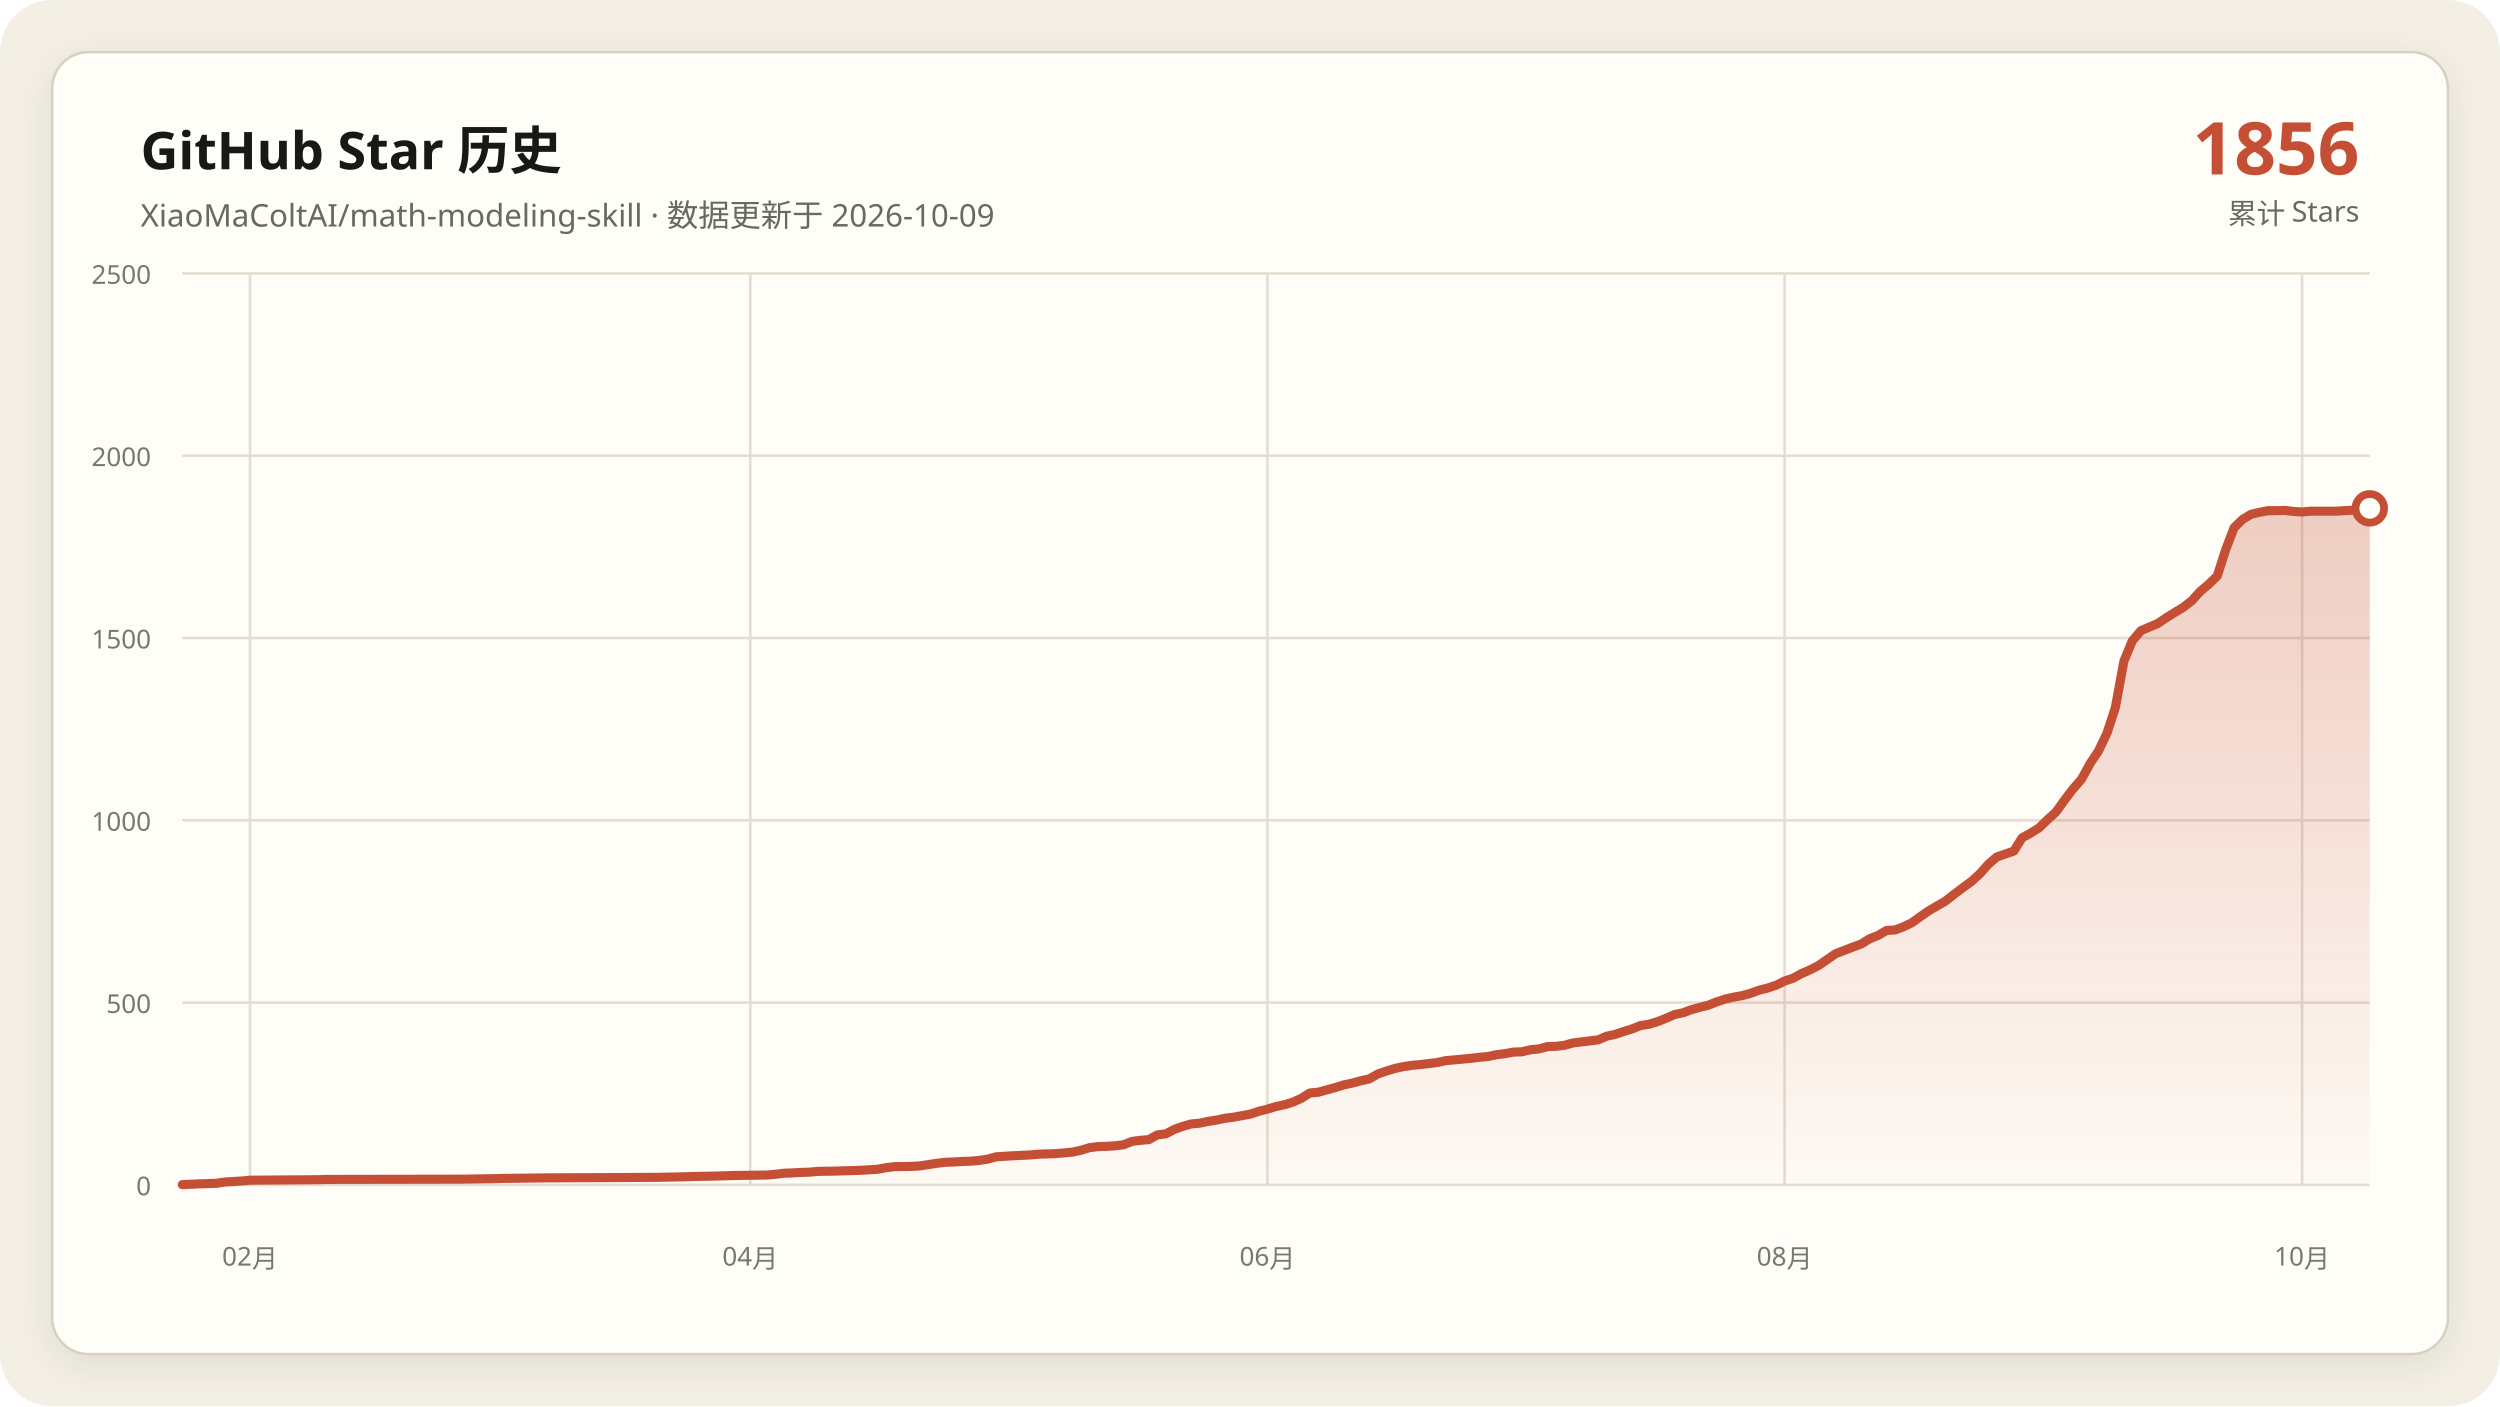
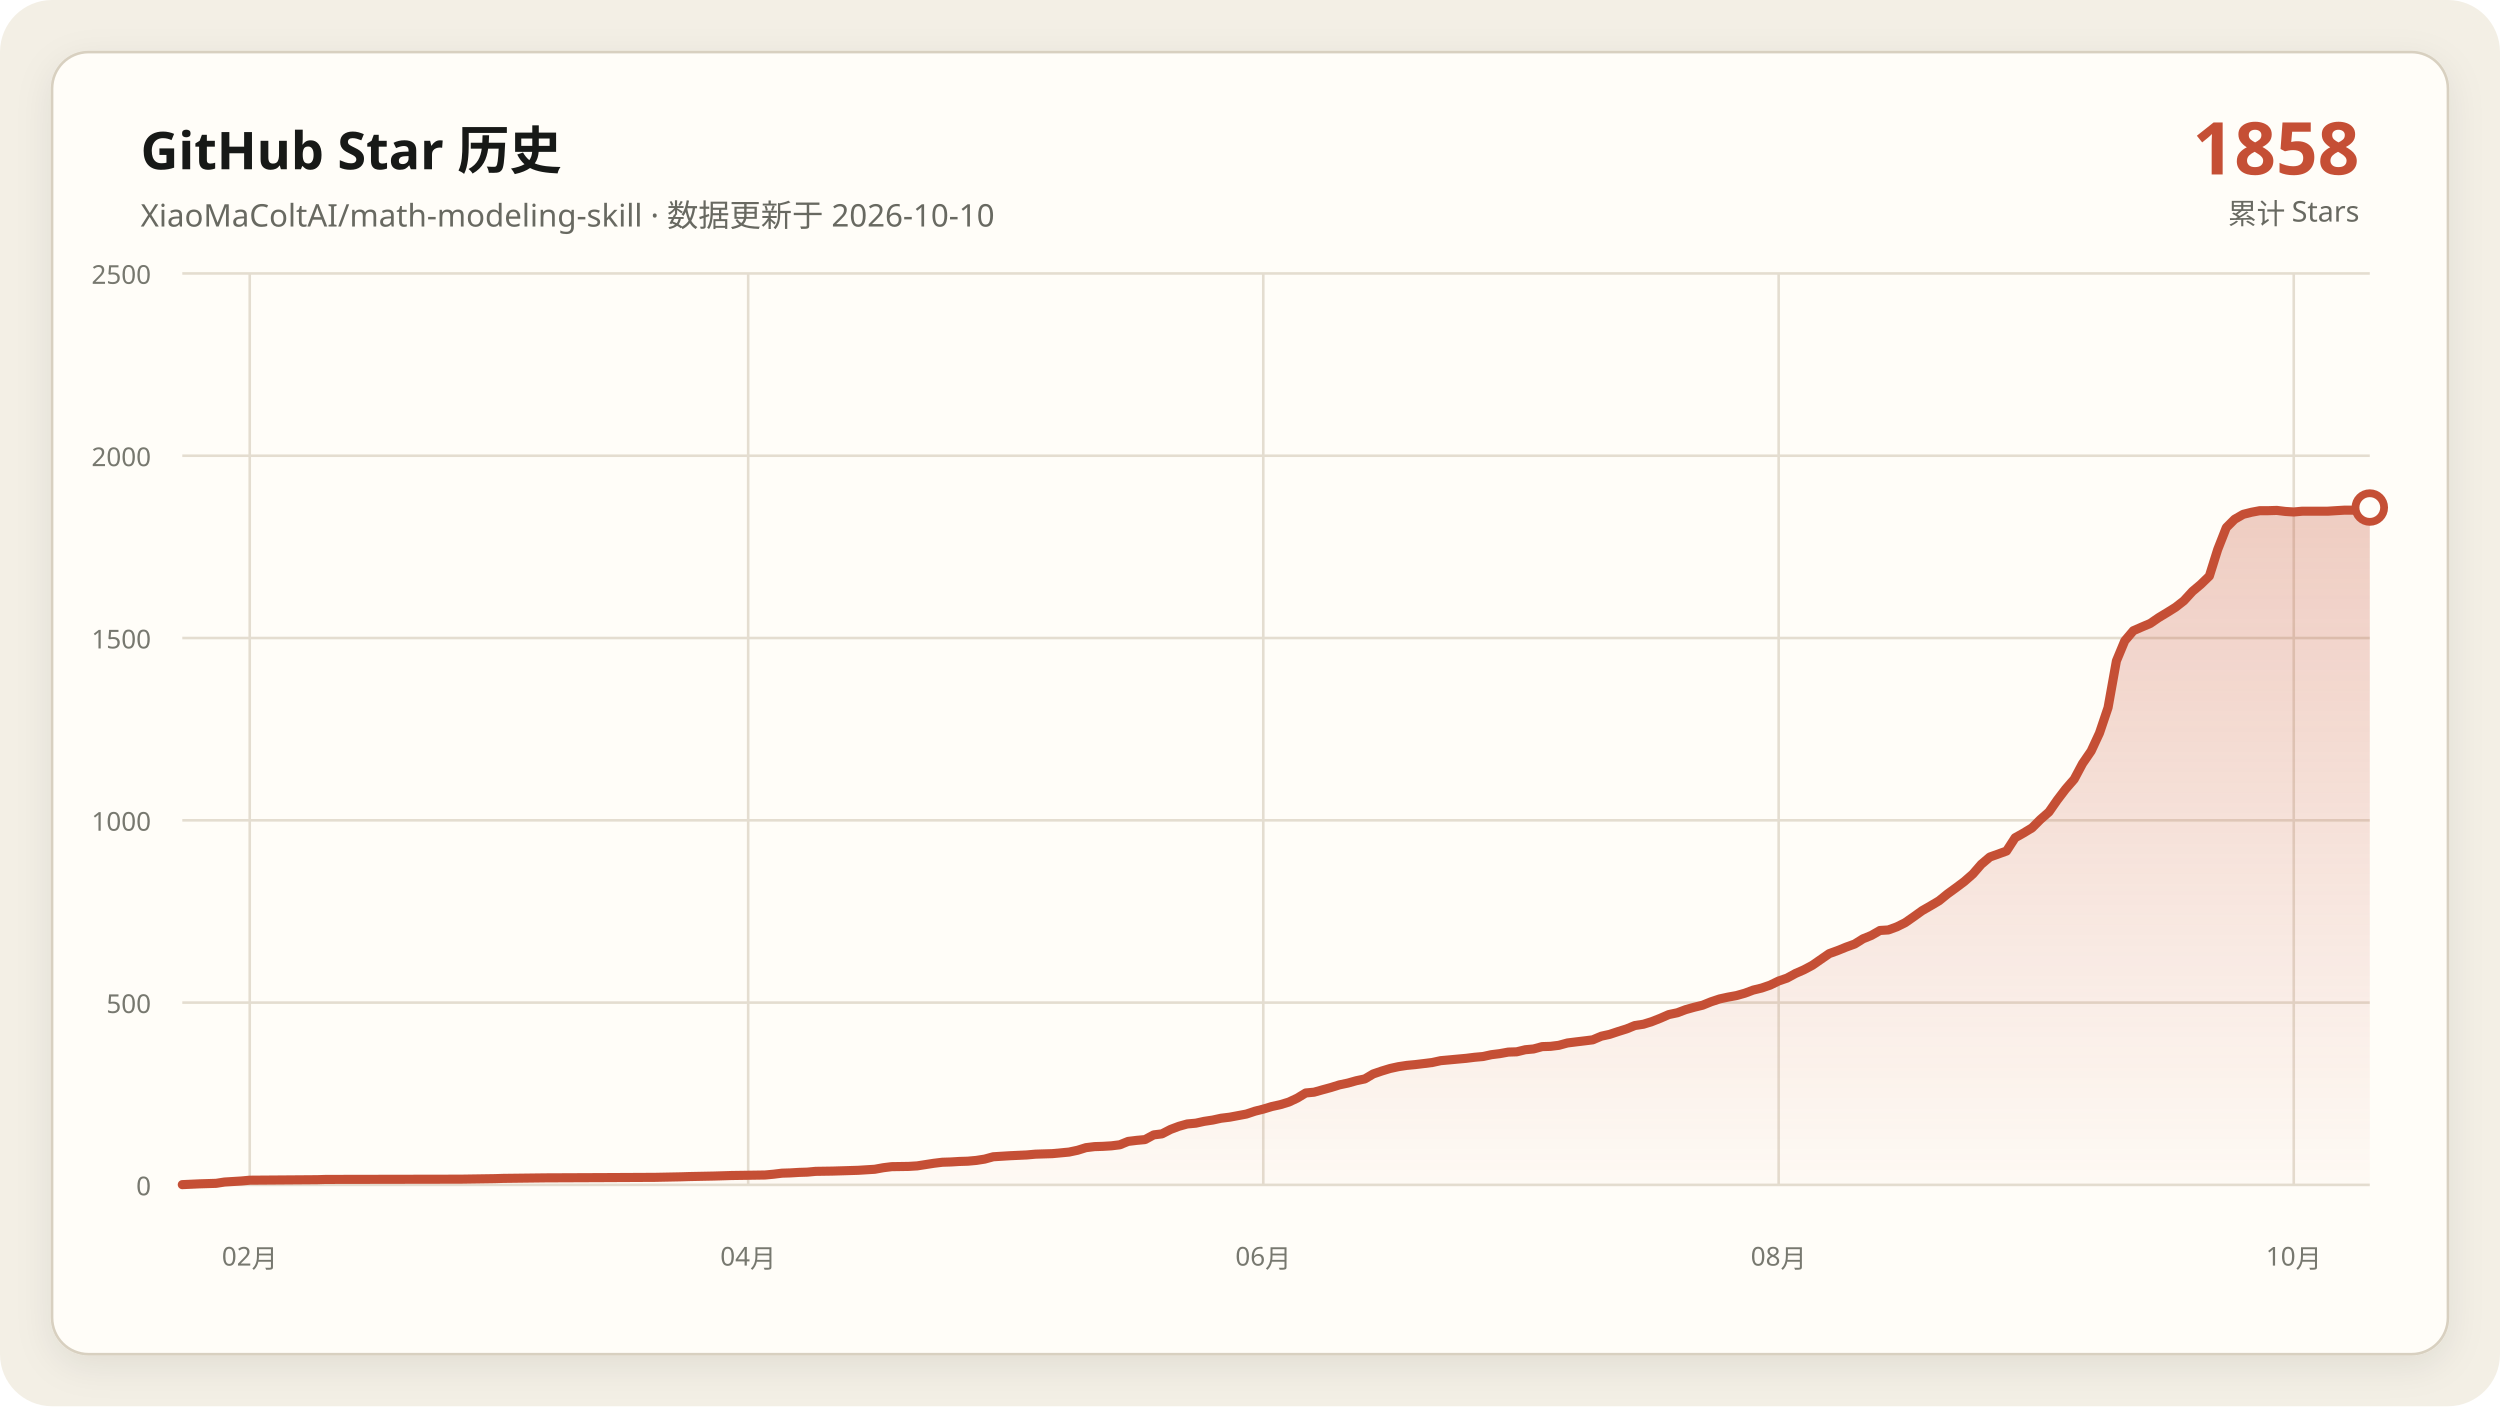
<svg xmlns="http://www.w3.org/2000/svg" data-y-max="2500" viewBox="0 0 960 540" role="img" aria-labelledby="title desc">
  <defs>
    <linearGradient id="area" x1="0" y1="0" x2="0" y2="1">
      <stop offset="0" stop-color="#c54f35" stop-opacity=".28" />
      <stop offset="1" stop-color="#c54f35" stop-opacity=".02" />
    </linearGradient>
    <filter id="shadow" x="-10%" y="-10%" width="120%" height="120%">
      <feDropShadow dx="0" dy="4" stdDeviation="7" flood-color="#171917" flood-opacity=".08" />
    </filter>
  </defs>
  <rect width="960" height="540" rx="20" fill="#f3efe5" />
  <rect x="20" y="20" width="920" height="500" rx="14" fill="#fffdf8" stroke="#d8d0c0" filter="url(#shadow)" />
  <g font-family="Segoe UI, Microsoft YaHei, sans-serif">
    <text x="54" y="65" fill="#171917" font-size="20" font-weight="700">GitHub Star 历史</text>
-     <text x="54" y="87" fill="#686961" font-size="12">XiaoMaColtAI/math-modeling-skill · 数据更新于 2026-10-09</text>
-     <text x="906" y="67" fill="#c54f35" font-size="28" font-weight="750" text-anchor="end">1856</text>
+     <text x="54" y="87" fill="#686961" font-size="12">XiaoMaColtAI/math-modeling-skill · 数据更新于 2026-10-10</text>
+     <text x="906" y="67" fill="#c54f35" font-size="28" font-weight="750" text-anchor="end">1858</text>
    <text x="906" y="86" fill="#686961" font-size="11" text-anchor="end">累计 Stars</text>
    <g fill="#77786f" font-size="10">
      <path d="M70 455.0H910" fill="none" stroke="#e4ddd0" stroke-width="1" />
      <text data-y-tick="true" x="58" y="459.0" text-anchor="end">0</text>
      <path d="M70 385.0H910" fill="none" stroke="#e4ddd0" stroke-width="1" />
      <text data-y-tick="true" x="58" y="389.0" text-anchor="end">500</text>
      <path d="M70 315.0H910" fill="none" stroke="#e4ddd0" stroke-width="1" />
      <text data-y-tick="true" x="58" y="319.0" text-anchor="end">1000</text>
      <path d="M70 245.0H910" fill="none" stroke="#e4ddd0" stroke-width="1" />
      <text data-y-tick="true" x="58" y="249.0" text-anchor="end">1500</text>
      <path d="M70 175.0H910" fill="none" stroke="#e4ddd0" stroke-width="1" />
      <text data-y-tick="true" x="58" y="179.0" text-anchor="end">2000</text>
      <path d="M70 105.0H910" fill="none" stroke="#e4ddd0" stroke-width="1" />
      <text data-y-tick="true" x="58" y="109.0" text-anchor="end">2500</text>
-       <path d="M96.0 105V455" fill="none" stroke="#e4ddd0" stroke-width="1" />
-       <text x="96.0" y="486" text-anchor="middle">02月</text>
-       <path d="M288.1 105V455" fill="none" stroke="#e4ddd0" stroke-width="1" />
-       <text x="288.1" y="486" text-anchor="middle">04月</text>
-       <path d="M486.7 105V455" fill="none" stroke="#e4ddd0" stroke-width="1" />
-       <text x="486.7" y="486" text-anchor="middle">06月</text>
-       <path d="M685.3 105V455" fill="none" stroke="#e4ddd0" stroke-width="1" />
-       <text x="685.3" y="486" text-anchor="middle">08月</text>
-       <path d="M884.0 105V455" fill="none" stroke="#e4ddd0" stroke-width="1" />
-       <text x="884.0" y="486" text-anchor="middle">10月</text>
+       <path d="M95.9 105V455" fill="none" stroke="#e4ddd0" stroke-width="1" />
+       <text x="95.9" y="486" text-anchor="middle">02月</text>
+       <path d="M287.3 105V455" fill="none" stroke="#e4ddd0" stroke-width="1" />
+       <text x="287.3" y="486" text-anchor="middle">04月</text>
+       <path d="M485.1 105V455" fill="none" stroke="#e4ddd0" stroke-width="1" />
+       <text x="485.1" y="486" text-anchor="middle">06月</text>
+       <path d="M683.0 105V455" fill="none" stroke="#e4ddd0" stroke-width="1" />
+       <text x="683.0" y="486" text-anchor="middle">08月</text>
+       <path d="M880.8 105V455" fill="none" stroke="#e4ddd0" stroke-width="1" />
+       <text x="880.8" y="486" text-anchor="middle">10月</text>
    </g>
-     <polygon fill="url(#area)" points="70.0,455 70.0,454.9 76.5,454.6 83.0,454.4 86.3,453.9 92.8,453.5 96.0,453.2 122.1,453.0 125.3,452.9 177.4,452.8 190.5,452.6 193.7,452.5 210.0,452.3 232.8,452.2 252.3,452.1 262.1,451.9 265.3,451.8 275.1,451.6 278.4,451.5 281.6,451.4 294.7,451.2 297.9,450.9 301.2,450.5 304.4,450.4 307.7,450.2 310.9,450.1 314.2,449.8 320.7,449.7 327.2,449.5 330.5,449.4 337.0,449.0 340.2,448.4 343.5,448.0 350.0,447.9 353.3,447.7 356.5,447.2 359.8,446.7 363.0,446.3 366.3,446.2 369.5,446.0 372.8,445.9 376.0,445.6 379.3,445.1 382.6,444.2 389.1,443.8 395.6,443.5 398.8,443.2 402.1,443.1 405.3,443.0 411.9,442.4 415.1,441.7 418.4,440.7 421.6,440.3 424.9,440.2 428.1,440.0 431.4,439.6 434.7,438.3 437.9,437.9 441.2,437.6 444.4,435.8 447.7,435.4 450.9,433.7 454.2,432.5 457.4,431.6 460.7,431.3 464.0,430.6 467.2,430.1 470.5,429.4 473.7,429.0 477.0,428.4 480.2,427.8 483.5,426.7 486.7,425.9 490.0,424.9 493.3,424.2 496.5,423.2 499.8,421.7 503.0,419.7 506.3,419.4 509.5,418.5 512.8,417.6 516.0,416.6 519.3,415.9 522.6,415.0 525.8,414.3 529.1,412.4 532.3,411.3 535.6,410.3 538.8,409.6 542.1,409.1 545.3,408.8 548.6,408.4 551.9,408.0 555.1,407.3 558.4,407.0 561.6,406.7 564.9,406.4 568.1,406.0 571.4,405.7 574.7,405.0 577.9,404.6 581.2,404.0 584.4,403.9 587.7,403.1 590.9,402.8 594.2,401.9 597.4,401.8 600.7,401.4 604.0,400.5 607.2,400.1 610.5,399.7 613.7,399.3 617.0,397.9 620.2,397.2 623.5,396.1 626.7,395.1 630.0,393.8 633.3,393.3 636.5,392.3 639.8,391.0 643.0,389.6 646.3,388.9 649.5,387.7 652.8,386.8 656.0,386.0 659.3,384.7 662.6,383.6 665.8,382.9 669.1,382.3 672.3,381.4 675.6,380.2 678.8,379.4 682.1,378.3 685.3,376.7 688.6,375.6 691.9,373.8 695.1,372.4 698.4,370.7 704.9,366.2 708.1,365.0 711.4,363.7 714.7,362.5 717.9,360.5 721.2,359.2 724.4,357.3 727.7,357.1 730.9,355.9 734.2,354.3 737.4,352.0 740.7,349.7 744.0,347.8 747.2,345.9 750.5,343.3 753.7,340.9 757.0,338.5 760.2,335.6 763.5,331.9 766.7,329.1 773.3,326.8 776.5,321.7 779.8,319.9 783.0,317.9 786.3,314.7 789.5,311.8 792.8,307.2 796.0,303.0 799.3,299.2 802.6,293.2 805.8,288.4 809.1,281.5 812.3,271.7 815.6,253.8 818.8,246.1 822.1,242.2 825.3,240.8 828.6,239.4 831.9,237.2 835.1,235.2 838.4,233.2 841.6,230.7 844.9,227.1 848.1,224.4 851.4,221.2 854.7,211.0 857.9,202.6 861.2,199.4 864.4,197.5 867.7,196.7 870.9,196.1 874.2,196.1 877.4,196.0 880.7,196.4 884.0,196.6 887.2,196.3 890.5,196.3 893.7,196.3 897.0,196.3 900.2,196.1 903.5,195.9 906.7,195.9 910.0,195.2 910.0,455" />
-     <polyline fill="none" stroke="#c54f35" stroke-width="3.5" stroke-linecap="round" stroke-linejoin="round" points="70.0,454.9 76.5,454.6 83.0,454.4 86.3,453.9 92.8,453.5 96.0,453.2 122.1,453.0 125.3,452.9 177.4,452.8 190.5,452.6 193.7,452.5 210.0,452.3 232.8,452.2 252.3,452.1 262.1,451.9 265.3,451.8 275.1,451.6 278.4,451.5 281.6,451.4 294.7,451.2 297.9,450.9 301.2,450.5 304.4,450.4 307.7,450.2 310.9,450.1 314.2,449.8 320.7,449.7 327.2,449.5 330.5,449.4 337.0,449.0 340.2,448.4 343.5,448.0 350.0,447.9 353.3,447.7 356.5,447.2 359.8,446.7 363.0,446.3 366.3,446.2 369.5,446.0 372.8,445.9 376.0,445.6 379.3,445.1 382.6,444.2 389.1,443.8 395.6,443.5 398.8,443.2 402.1,443.1 405.3,443.0 411.9,442.4 415.1,441.7 418.4,440.7 421.6,440.3 424.9,440.2 428.1,440.0 431.4,439.6 434.7,438.3 437.9,437.9 441.2,437.6 444.4,435.8 447.7,435.4 450.9,433.7 454.2,432.5 457.4,431.6 460.7,431.3 464.0,430.6 467.2,430.1 470.5,429.4 473.7,429.0 477.0,428.4 480.2,427.8 483.5,426.7 486.7,425.9 490.0,424.9 493.3,424.2 496.5,423.2 499.8,421.7 503.0,419.7 506.3,419.4 509.5,418.5 512.8,417.6 516.0,416.6 519.3,415.9 522.6,415.0 525.8,414.3 529.1,412.4 532.3,411.3 535.6,410.3 538.8,409.6 542.1,409.1 545.3,408.8 548.6,408.4 551.9,408.0 555.1,407.3 558.4,407.0 561.6,406.7 564.9,406.4 568.1,406.0 571.4,405.7 574.7,405.0 577.9,404.6 581.2,404.0 584.4,403.9 587.7,403.1 590.9,402.8 594.2,401.9 597.4,401.8 600.7,401.4 604.0,400.5 607.2,400.1 610.5,399.7 613.7,399.3 617.0,397.9 620.2,397.2 623.5,396.1 626.7,395.1 630.0,393.8 633.3,393.3 636.5,392.3 639.8,391.0 643.0,389.6 646.3,388.9 649.5,387.7 652.8,386.8 656.0,386.0 659.3,384.7 662.6,383.6 665.8,382.9 669.1,382.3 672.3,381.4 675.6,380.2 678.8,379.4 682.1,378.3 685.3,376.7 688.6,375.6 691.9,373.8 695.1,372.4 698.4,370.7 704.9,366.2 708.1,365.0 711.4,363.7 714.7,362.5 717.9,360.5 721.2,359.2 724.4,357.3 727.7,357.1 730.9,355.9 734.2,354.3 737.4,352.0 740.7,349.7 744.0,347.8 747.2,345.9 750.5,343.3 753.7,340.9 757.0,338.5 760.2,335.6 763.5,331.9 766.7,329.1 773.3,326.8 776.5,321.7 779.8,319.9 783.0,317.9 786.3,314.7 789.5,311.8 792.8,307.2 796.0,303.0 799.3,299.2 802.6,293.2 805.8,288.4 809.1,281.5 812.3,271.7 815.6,253.8 818.8,246.1 822.1,242.2 825.3,240.8 828.6,239.4 831.9,237.2 835.1,235.2 838.4,233.2 841.6,230.7 844.9,227.1 848.1,224.4 851.4,221.2 854.7,211.0 857.9,202.6 861.2,199.4 864.4,197.5 867.7,196.7 870.9,196.1 874.2,196.1 877.4,196.0 880.7,196.4 884.0,196.6 887.2,196.3 890.5,196.3 893.7,196.3 897.0,196.3 900.2,196.1 903.5,195.9 906.7,195.9 910.0,195.2" />
-     <circle cx="910.0" cy="195.2" r="5.5" fill="#fffdf8" stroke="#c54f35" stroke-width="3" />
+     <polygon fill="url(#area)" points="70.0,455 70.0,454.9 76.5,454.6 83.0,454.4 86.2,453.9 92.7,453.5 95.9,453.2 121.9,453.0 125.1,452.9 177.0,452.8 190.0,452.6 193.2,452.5 209.5,452.3 232.2,452.2 251.6,452.1 261.4,451.9 264.6,451.8 274.3,451.6 277.6,451.5 280.8,451.4 293.8,451.2 297.0,450.9 300.3,450.5 303.5,450.4 306.8,450.2 310.0,450.1 313.2,449.8 319.7,449.7 326.2,449.5 329.5,449.4 335.9,449.0 339.2,448.4 342.4,448.0 348.9,447.9 352.2,447.7 355.4,447.2 358.6,446.7 361.9,446.3 365.1,446.2 368.4,446.0 371.6,445.9 374.9,445.6 378.1,445.1 381.4,444.2 387.8,443.8 394.3,443.5 397.6,443.2 400.8,443.1 404.1,443.0 410.5,442.4 413.8,441.7 417.0,440.7 420.3,440.3 423.5,440.2 426.8,440.0 430.0,439.6 433.2,438.3 436.5,437.9 439.7,437.6 443.0,435.8 446.2,435.4 449.5,433.7 452.7,432.5 455.9,431.6 459.2,431.3 462.4,430.6 465.7,430.1 468.9,429.4 472.2,429.0 475.4,428.4 478.6,427.8 481.9,426.7 485.1,425.9 488.4,424.9 491.6,424.2 494.9,423.2 498.1,421.7 501.4,419.7 504.6,419.4 507.8,418.5 511.1,417.6 514.3,416.6 517.6,415.9 520.8,415.0 524.1,414.3 527.3,412.4 530.5,411.3 533.8,410.3 537.0,409.6 540.3,409.1 543.5,408.8 546.8,408.4 550.0,408.0 553.2,407.3 556.5,407.0 559.7,406.7 563.0,406.4 566.2,406.0 569.5,405.7 572.7,405.0 575.9,404.6 579.2,404.0 582.4,403.9 585.7,403.1 588.9,402.8 592.2,401.9 595.4,401.8 598.6,401.4 601.9,400.5 605.1,400.1 608.4,399.7 611.6,399.3 614.9,397.9 618.1,397.2 621.4,396.1 624.6,395.1 627.8,393.8 631.1,393.3 634.3,392.3 637.6,391.0 640.8,389.6 644.1,388.9 647.3,387.7 650.5,386.8 653.8,386.0 657.0,384.7 660.3,383.6 663.5,382.9 666.8,382.3 670.0,381.4 673.2,380.2 676.5,379.4 679.7,378.3 683.0,376.7 686.2,375.6 689.5,373.8 692.7,372.4 695.9,370.7 702.4,366.2 705.7,365.0 708.9,363.7 712.2,362.5 715.4,360.5 718.6,359.2 721.9,357.3 725.1,357.1 728.4,355.9 731.6,354.3 734.9,352.0 738.1,349.7 741.4,347.8 744.6,345.9 747.8,343.3 751.1,340.9 754.3,338.5 757.6,335.6 760.8,331.9 764.1,329.1 770.5,326.8 773.8,321.7 777.0,319.9 780.3,317.9 783.5,314.7 786.8,311.8 790.0,307.2 793.2,303.0 796.5,299.2 799.7,293.2 803.0,288.4 806.2,281.5 809.5,271.7 812.7,253.8 815.9,246.1 819.2,242.2 822.4,240.8 825.7,239.4 828.9,237.2 832.2,235.2 835.4,233.2 838.6,230.7 841.9,227.1 845.1,224.4 848.4,221.2 851.6,211.0 854.9,202.6 858.1,199.4 861.4,197.5 864.6,196.7 867.8,196.1 871.1,196.1 874.3,196.0 877.6,196.4 880.8,196.6 884.1,196.3 887.3,196.3 890.5,196.3 893.8,196.3 897.0,196.1 900.3,195.9 903.5,195.9 906.8,195.2 910.0,194.9 910.0,455" />
+     <polyline fill="none" stroke="#c54f35" stroke-width="3.5" stroke-linecap="round" stroke-linejoin="round" points="70.0,454.9 76.5,454.6 83.0,454.4 86.2,453.9 92.7,453.5 95.9,453.2 121.9,453.0 125.1,452.9 177.0,452.8 190.0,452.6 193.2,452.5 209.5,452.3 232.2,452.2 251.6,452.1 261.4,451.9 264.6,451.8 274.3,451.6 277.6,451.5 280.8,451.4 293.8,451.2 297.0,450.9 300.3,450.5 303.5,450.4 306.8,450.2 310.0,450.1 313.2,449.8 319.7,449.7 326.2,449.5 329.5,449.4 335.9,449.0 339.2,448.4 342.4,448.0 348.9,447.9 352.2,447.7 355.4,447.2 358.6,446.7 361.9,446.3 365.1,446.2 368.4,446.0 371.6,445.9 374.9,445.6 378.1,445.1 381.4,444.2 387.8,443.8 394.3,443.5 397.6,443.2 400.8,443.1 404.1,443.0 410.5,442.4 413.8,441.7 417.0,440.7 420.3,440.3 423.5,440.2 426.8,440.0 430.0,439.6 433.2,438.3 436.5,437.9 439.7,437.6 443.0,435.8 446.2,435.4 449.5,433.7 452.7,432.5 455.9,431.6 459.2,431.3 462.4,430.6 465.7,430.1 468.9,429.4 472.2,429.0 475.4,428.4 478.6,427.8 481.9,426.7 485.1,425.9 488.4,424.9 491.6,424.2 494.9,423.2 498.1,421.7 501.4,419.7 504.6,419.4 507.8,418.5 511.1,417.6 514.3,416.6 517.6,415.9 520.8,415.0 524.1,414.3 527.3,412.4 530.5,411.3 533.8,410.3 537.0,409.6 540.3,409.1 543.5,408.8 546.8,408.4 550.0,408.0 553.2,407.3 556.5,407.0 559.7,406.7 563.0,406.4 566.2,406.0 569.5,405.7 572.7,405.0 575.9,404.6 579.2,404.0 582.4,403.9 585.7,403.1 588.9,402.8 592.2,401.9 595.4,401.8 598.6,401.4 601.9,400.5 605.1,400.1 608.4,399.7 611.6,399.3 614.9,397.9 618.1,397.2 621.4,396.1 624.6,395.1 627.8,393.8 631.1,393.3 634.3,392.3 637.6,391.0 640.8,389.6 644.1,388.9 647.3,387.7 650.5,386.8 653.8,386.0 657.0,384.7 660.3,383.6 663.5,382.9 666.8,382.3 670.0,381.4 673.2,380.2 676.5,379.4 679.7,378.3 683.0,376.7 686.2,375.6 689.5,373.8 692.7,372.4 695.9,370.7 702.4,366.2 705.7,365.0 708.9,363.7 712.2,362.5 715.4,360.5 718.6,359.2 721.9,357.3 725.1,357.1 728.4,355.9 731.6,354.3 734.9,352.0 738.1,349.7 741.4,347.8 744.6,345.9 747.8,343.3 751.1,340.9 754.3,338.5 757.6,335.6 760.8,331.9 764.1,329.1 770.5,326.8 773.8,321.7 777.0,319.9 780.3,317.9 783.5,314.7 786.8,311.8 790.0,307.2 793.2,303.0 796.5,299.2 799.7,293.2 803.0,288.4 806.2,281.5 809.5,271.7 812.7,253.8 815.9,246.1 819.2,242.2 822.4,240.8 825.7,239.4 828.9,237.2 832.2,235.2 835.4,233.2 838.6,230.7 841.9,227.1 845.1,224.4 848.4,221.2 851.6,211.0 854.9,202.6 858.1,199.4 861.4,197.5 864.6,196.7 867.8,196.1 871.1,196.1 874.3,196.0 877.6,196.4 880.8,196.6 884.1,196.3 887.3,196.3 890.5,196.3 893.8,196.3 897.0,196.1 900.3,195.9 903.5,195.9 906.8,195.2 910.0,194.9" />
+     <circle cx="910.0" cy="194.9" r="5.5" fill="#fffdf8" stroke="#c54f35" stroke-width="3" />
  </g>
</svg>
